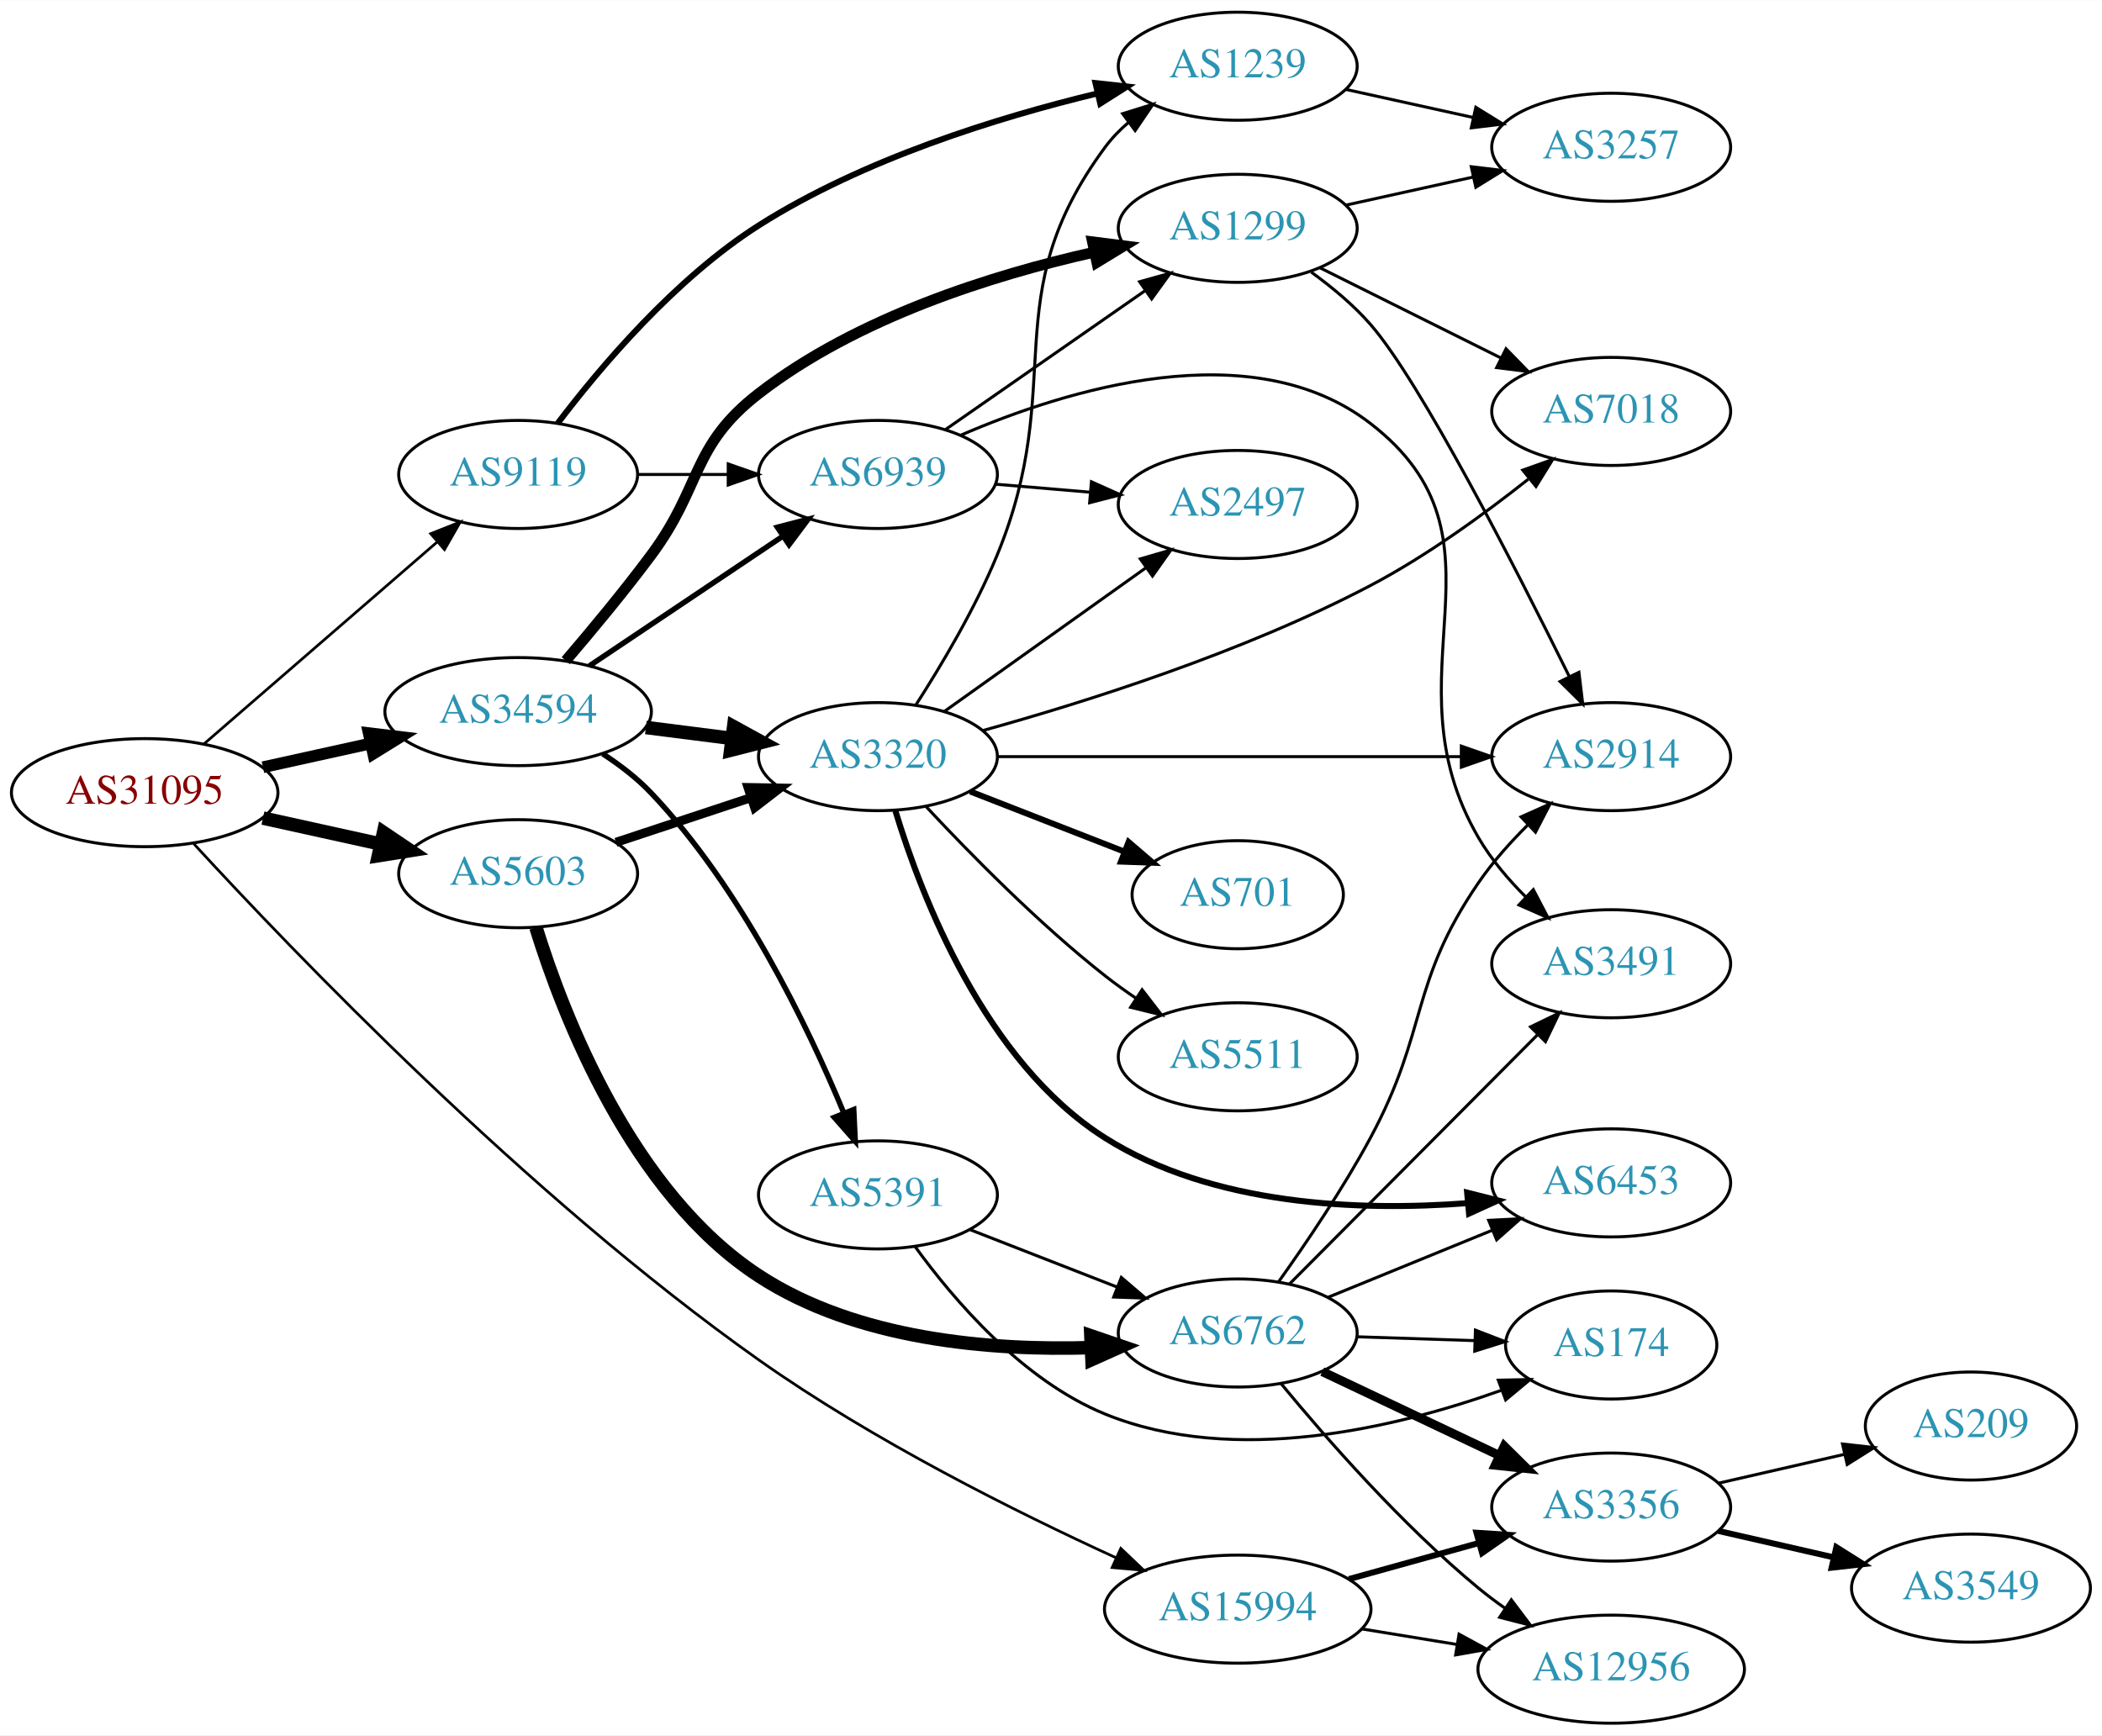
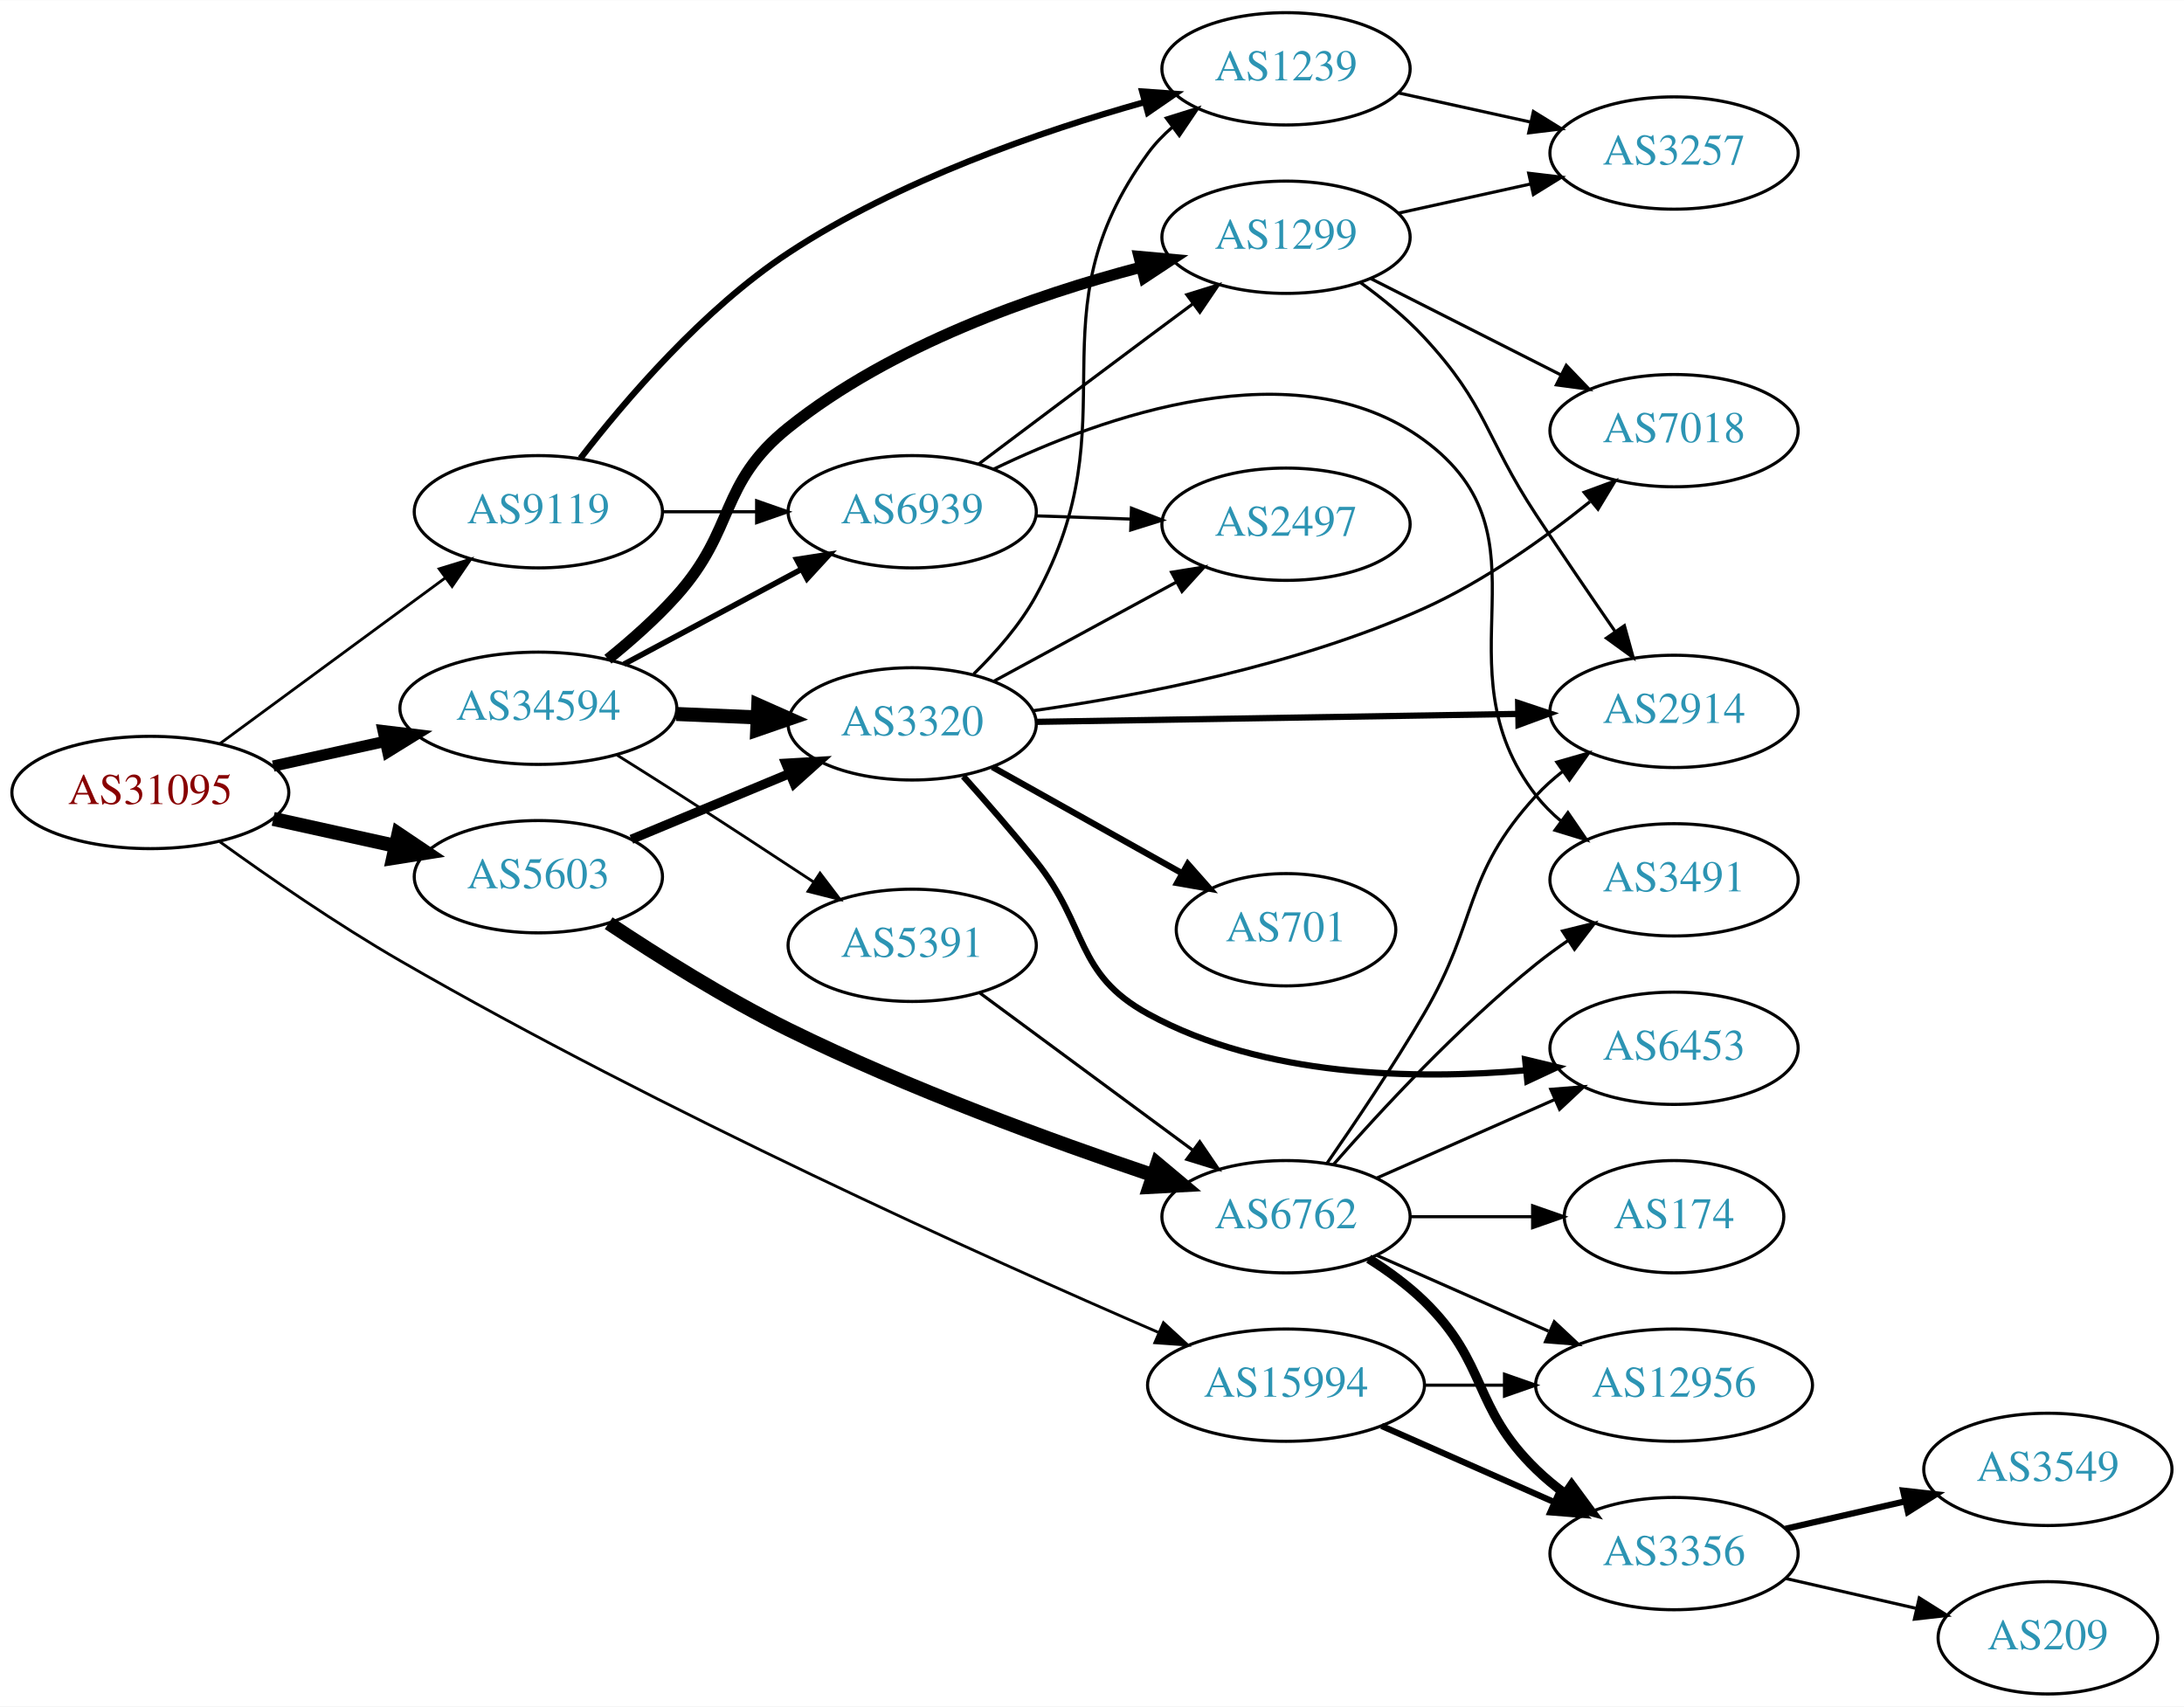
- <svg xmlns="http://www.w3.org/2000/svg" xmlns:xlink="http://www.w3.org/1999/xlink" width="700pt" height="578pt" viewBox="0.00 0.00 700.15 578.00">
-   <g id="graph0" class="graph" transform="scale(1 1) rotate(0) translate(4 574)">
-     <polygon fill="white" stroke="none" points="-4,4 -4,-574 696.155,-574 696.155,4 -4,4" />
+ <svg xmlns="http://www.w3.org/2000/svg" xmlns:xlink="http://www.w3.org/1999/xlink" width="700pt" height="547pt" viewBox="0.00 0.00 700.15 547.00">
+   <g id="graph0" class="graph" transform="scale(1 1) rotate(0) translate(4 543)">
+     <polygon fill="white" stroke="none" points="-4,4 -4,-543 696.155,-543 696.155,4 -4,4" />
    <g id="node1" class="node">
      <g id="a_node1">
        <a xlink:href="/asn/31095" xlink:title="AS31095 ~ Letaliska 26 [AT]">
-           <ellipse fill="#ffffff" stroke="black" cx="44.196" cy="-310" rx="44.393" ry="18" />
-           <text text-anchor="middle" x="44.196" y="-306.3" font-family="Times,serif" font-size="14.00" fill="#880000">AS31095</text>
+           <ellipse fill="#ffffff" stroke="black" cx="44.196" cy="-289" rx="44.393" ry="18" />
+           <text text-anchor="middle" x="44.196" y="-285.3" font-family="Times,serif" font-size="14.00" fill="#880000">AS31095</text>
        </a>
      </g>
    </g>
    <g id="node2" class="node">
      <g id="a_node2">
        <a xlink:href="/asn/5603" xlink:title="AS5603 ~ Telekom Slovenije d.d. [SI]">
-           <ellipse fill="#ffffff" stroke="black" cx="168.588" cy="-283" rx="39.794" ry="18" />
-           <text text-anchor="middle" x="168.588" y="-279.3" font-family="Times,serif" font-size="14.00" fill="#2c94b3">AS5603</text>
+           <ellipse fill="#ffffff" stroke="black" cx="168.588" cy="-262" rx="39.794" ry="18" />
+           <text text-anchor="middle" x="168.588" y="-258.3" font-family="Times,serif" font-size="14.00" fill="#2c94b3">AS5603</text>
        </a>
      </g>
    </g>
    <g id="edge1" class="edge">
-       <path fill="none" stroke="black" stroke-width="4.5" d="M83.586,-301.531C95.977,-298.798 109.824,-295.743 122.644,-292.915" />
-       <polygon fill="black" stroke="black" stroke-width="4.5" points="123.742,-296.705 132.659,-290.705 122.045,-289.015 123.742,-296.705" />
+       <path fill="none" stroke="black" stroke-width="4.5" d="M83.586,-280.531C95.977,-277.798 109.824,-274.743 122.644,-271.915" />
+       <polygon fill="black" stroke="black" stroke-width="4.5" points="123.742,-275.705 132.659,-269.705 122.045,-268.015 123.742,-275.705" />
    </g>
    <g id="node3" class="node">
      <g id="a_node3">
        <a xlink:href="/asn/9119" xlink:title="AS9119 ~ SOFTNET-AS [SI]">
-           <ellipse fill="#ffffff" stroke="black" cx="168.588" cy="-416" rx="39.794" ry="18" />
-           <text text-anchor="middle" x="168.588" y="-412.3" font-family="Times,serif" font-size="14.00" fill="#2c94b3">AS9119</text>
+           <ellipse fill="#ffffff" stroke="black" cx="168.588" cy="-379" rx="39.794" ry="18" />
+           <text text-anchor="middle" x="168.588" y="-375.3" font-family="Times,serif" font-size="14.00" fill="#2c94b3">AS9119</text>
        </a>
      </g>
    </g>
    <g id="edge2" class="edge">
-       <path fill="none" stroke="black" stroke-width="0.9" d="M64.052,-326.33C84.806,-344.305 118.303,-373.316 141.553,-393.451" />
-       <polygon fill="black" stroke="black" stroke-width="0.9" points="139.461,-396.27 149.311,-400.171 144.044,-390.979 139.461,-396.27" />
+       <path fill="none" stroke="black" stroke-width="0.9" d="M66.515,-304.677C86.556,-319.414 116.703,-341.582 138.859,-357.874" />
+       <polygon fill="black" stroke="black" stroke-width="0.9" points="136.791,-360.698 146.921,-363.803 140.938,-355.059 136.791,-360.698" />
    </g>
    <g id="node4" class="node">
      <g id="a_node4">
        <a xlink:href="/asn/15994" xlink:title="AS15994 ~ A1 Hrvatska d.o.o. Zagreb, Croatia [HR]">
-           <ellipse fill="#ffffff" stroke="black" cx="408.273" cy="-38" rx="44.393" ry="18" />
-           <text text-anchor="middle" x="408.273" y="-34.3" font-family="Times,serif" font-size="14.00" fill="#2c94b3">AS15994</text>
+           <ellipse fill="#ffffff" stroke="black" cx="408.273" cy="-99" rx="44.393" ry="18" />
+           <text text-anchor="middle" x="408.273" y="-95.3" font-family="Times,serif" font-size="14.00" fill="#2c94b3">AS15994</text>
        </a>
      </g>
    </g>
    <g id="edge3" class="edge">
-       <path fill="none" stroke="black" stroke-width="0.9" d="M60.536,-292.982C92.863,-257.783 171.399,-175.704 248.784,-121 286.758,-94.156 334.525,-70.322 367.641,-55.158" />
-       <polygon fill="black" stroke="black" stroke-width="0.9" points="369.327,-58.237 376.996,-50.927 366.442,-51.859 369.327,-58.237" />
+       <path fill="none" stroke="black" stroke-width="0.9" d="M66.478,-273.198C82.107,-261.916 104.068,-246.726 124.392,-235 208.102,-186.704 311.594,-140.053 367.283,-115.947" />
+       <polygon fill="black" stroke="black" stroke-width="0.9" points="368.984,-119.025 376.782,-111.853 366.213,-112.596 368.984,-119.025" />
    </g>
    <g id="node5" class="node">
      <g id="a_node5">
        <a xlink:href="/asn/34594" xlink:title="AS34594 ~ OT - OPTIMA TELEKOM d.d. [HR]">
-           <ellipse fill="#ffffff" stroke="black" cx="168.588" cy="-337" rx="44.393" ry="18" />
-           <text text-anchor="middle" x="168.588" y="-333.3" font-family="Times,serif" font-size="14.00" fill="#2c94b3">AS34594</text>
+           <ellipse fill="#ffffff" stroke="black" cx="168.588" cy="-316" rx="44.393" ry="18" />
+           <text text-anchor="middle" x="168.588" y="-312.3" font-family="Times,serif" font-size="14.00" fill="#2c94b3">AS34594</text>
        </a>
      </g>
    </g>
    <g id="edge4" class="edge">
-       <path fill="none" stroke="black" stroke-width="3.9" d="M83.586,-318.469C94.978,-320.982 107.6,-323.767 119.525,-326.397" />
-       <polygon fill="black" stroke="black" stroke-width="3.9" points="118.815,-329.825 129.335,-328.561 120.323,-322.989 118.815,-329.825" />
+       <path fill="none" stroke="black" stroke-width="3.6" d="M83.586,-297.469C94.978,-299.982 107.6,-302.767 119.525,-305.397" />
+       <polygon fill="black" stroke="black" stroke-width="3.6" points="118.815,-308.825 129.335,-307.561 120.323,-301.989 118.815,-308.825" />
    </g>
    <g id="node6" class="node">
      <g id="a_node6">
-         <a xlink:href="/asn/6762" xlink:title="AS6762 ~ TELECOM ITALIA SPARKLE S.p.A. [IT]">
-           <ellipse fill="#ffffff" stroke="black" cx="408.273" cy="-130" rx="39.794" ry="18" />
-           <text text-anchor="middle" x="408.273" y="-126.3" font-family="Times,serif" font-size="14.00" fill="#2c94b3">AS6762</text>
+         <a xlink:href="/asn/3320" xlink:title="AS3320 ~ DTAG [DE]">
+           <ellipse fill="#ffffff" stroke="black" cx="288.431" cy="-311" rx="39.794" ry="18" />
+           <text text-anchor="middle" x="288.431" y="-307.3" font-family="Times,serif" font-size="14.00" fill="#2c94b3">AS3320</text>
        </a>
      </g>
    </g>
    <g id="edge5" class="edge">
-       <path fill="none" stroke="black" stroke-width="4.5" d="M174.524,-265.062C183.713,-235.387 206.464,-176.616 248.784,-149 281.385,-127.727 325.927,-124.079 359.49,-125.118" />
-       <polygon fill="black" stroke="black" stroke-width="4.5" points="359.359,-129.054 369.529,-125.577 359.719,-121.187 359.359,-129.054" />
+       <path fill="none" stroke="black" stroke-width="3" d="M198.416,-273.987C213.681,-280.334 232.63,-288.213 249.117,-295.069" />
+       <polygon fill="black" stroke="black" stroke-width="3" points="247.915,-298.359 258.492,-298.967 250.603,-291.896 247.915,-298.359" />
    </g>
    <g id="node7" class="node">
      <g id="a_node7">
-         <a xlink:href="/asn/3320" xlink:title="AS3320 ~ DTAG [DE]">
-           <ellipse fill="#ffffff" stroke="black" cx="288.431" cy="-322" rx="39.794" ry="18" />
-           <text text-anchor="middle" x="288.431" y="-318.3" font-family="Times,serif" font-size="14.00" fill="#2c94b3">AS3320</text>
+         <a xlink:href="/asn/6762" xlink:title="AS6762 ~ TELECOM ITALIA SPARKLE S.p.A. [IT]">
+           <ellipse fill="#ffffff" stroke="black" cx="408.273" cy="-153" rx="39.794" ry="18" />
+           <text text-anchor="middle" x="408.273" y="-149.3" font-family="Times,serif" font-size="14.00" fill="#2c94b3">AS6762</text>
        </a>
      </g>
    </g>
    <g id="edge6" class="edge">
-       <path fill="none" stroke="black" stroke-width="3" d="M201.168,-293.451C214.905,-297.998 231.191,-303.387 245.891,-308.252" />
-       <polygon fill="black" stroke="black" stroke-width="3" points="245.171,-311.701 255.764,-311.52 247.37,-305.055 245.171,-311.701" />
-     </g>
-     <g id="node18" class="node">
-       <g id="a_node18">
+       <path fill="none" stroke="black" stroke-width="4.5" d="M191.128,-247.1C206.7,-236.724 228.481,-223.008 248.784,-213 287.168,-194.079 333.099,-177.289 365.609,-166.317" />
+       <polygon fill="black" stroke="black" stroke-width="4.5" points="367.004,-170.003 375.244,-163.103 364.512,-162.533 367.004,-170.003" />
+     </g>
+     <g id="node13" class="node">
+       <g id="a_node13">
        <a xlink:href="/asn/1239" xlink:title="AS1239 ~ Sprint [US]">
-           <ellipse fill="#ffffff" stroke="black" cx="408.273" cy="-552" rx="39.794" ry="18" />
-           <text text-anchor="middle" x="408.273" y="-548.3" font-family="Times,serif" font-size="14.00" fill="#2c94b3">AS1239</text>
-         </a>
-       </g>
-     </g>
-     <g id="edge23" class="edge">
-       <path fill="none" stroke="black" stroke-width="2" d="M181.722,-432.991C195.86,-451.639 220.874,-481.276 248.784,-499 283.521,-521.059 328.414,-534.943 361.548,-542.94" />
-       <polygon fill="black" stroke="black" stroke-width="2" points="360.896,-546.382 371.429,-545.236 362.48,-539.564 360.896,-546.382" />
+           <ellipse fill="#ffffff" stroke="black" cx="408.273" cy="-521" rx="39.794" ry="18" />
+           <text text-anchor="middle" x="408.273" y="-517.3" font-family="Times,serif" font-size="14.00" fill="#2c94b3">AS1239</text>
+         </a>
+       </g>
+     </g>
+     <g id="edge22" class="edge">
+       <path fill="none" stroke="black" stroke-width="2" d="M182.093,-396.153C196.375,-414.665 221.343,-443.919 248.784,-462 284,-485.204 329.594,-500.943 362.833,-510.29" />
+       <polygon fill="black" stroke="black" stroke-width="2" points="362.158,-513.734 372.726,-512.986 363.999,-506.98 362.158,-513.734" />
+     </g>
+     <g id="node20" class="node">
+       <g id="a_node20">
+         <a xlink:href="/asn/6939" xlink:title="AS6939 ~ Hurricane Electric LLC [US]">
+           <ellipse fill="#ffffff" stroke="black" cx="288.431" cy="-379" rx="39.794" ry="18" />
+           <text text-anchor="middle" x="288.431" y="-375.3" font-family="Times,serif" font-size="14.00" fill="#2c94b3">AS6939</text>
+         </a>
+       </g>
+     </g>
+     <g id="edge21" class="edge">
+       <path fill="none" stroke="black" d="M208.501,-379C218.054,-379 228.404,-379 238.367,-379" />
+       <polygon fill="black" stroke="black" points="238.559,-382.5 248.559,-379 238.559,-375.5 238.559,-382.5" />
+     </g>
+     <g id="node15" class="node">
+       <g id="a_node15">
+         <a xlink:href="/asn/3356" xlink:title="AS3356 ~ Level 3 Parent, LLC [US]">
+           <ellipse fill="#ffffff" stroke="black" cx="532.666" cy="-45" rx="39.794" ry="18" />
+           <text text-anchor="middle" x="532.666" y="-41.3" font-family="Times,serif" font-size="14.00" fill="#2c94b3">AS3356</text>
+         </a>
+       </g>
+     </g>
+     <g id="edge27" class="edge">
+       <path fill="none" stroke="black" stroke-width="2" d="M438.901,-85.928C455.496,-78.606 476.355,-69.403 494.088,-61.579" />
+       <polygon fill="black" stroke="black" stroke-width="2" points="495.836,-64.634 503.572,-57.395 493.01,-58.23 495.836,-64.634" />
+     </g>
+     <g id="node17" class="node">
+       <g id="a_node17">
+         <a xlink:href="/asn/12956" xlink:title="AS12956 ~ TELXIUS [ES]">
+           <ellipse fill="#ffffff" stroke="black" cx="532.666" cy="-99" rx="44.393" ry="18" />
+           <text text-anchor="middle" x="532.666" y="-95.3" font-family="Times,serif" font-size="14.00" fill="#2c94b3">AS12956</text>
+         </a>
+       </g>
+     </g>
+     <g id="edge28" class="edge">
+       <path fill="none" stroke="black" d="M452.769,-99C460.975,-99 469.646,-99 478.119,-99" />
+       <polygon fill="black" stroke="black" points="478.31,-102.5 488.31,-99 478.31,-95.5 478.31,-102.5" />
+     </g>
+     <g id="edge31" class="edge">
+       <path fill="none" stroke="black" stroke-width="4.5" d="M212.799,-314.167C221.205,-313.81 230.072,-313.434 238.643,-313.07" />
+       <polygon fill="black" stroke="black" stroke-width="4.5" points="239.077,-316.993 248.901,-312.635 238.743,-309.125 239.077,-316.993" />
+     </g>
+     <g id="edge32" class="edge">
+       <path fill="none" stroke="black" stroke-width="1.8" d="M196.034,-330.138C212.792,-339.097 234.647,-350.781 252.784,-360.477" />
+       <polygon fill="black" stroke="black" stroke-width="1.8" points="251.413,-363.713 261.882,-365.341 254.714,-357.54 251.413,-363.713" />
    </g>
    <g id="node21" class="node">
      <g id="a_node21">
-         <a xlink:href="/asn/6939" xlink:title="AS6939 ~ Hurricane Electric LLC [US]">
-           <ellipse fill="#ffffff" stroke="black" cx="288.431" cy="-416" rx="39.794" ry="18" />
-           <text text-anchor="middle" x="288.431" y="-412.3" font-family="Times,serif" font-size="14.00" fill="#2c94b3">AS6939</text>
-         </a>
-       </g>
-     </g>
-     <g id="edge22" class="edge">
-       <path fill="none" stroke="black" d="M208.501,-416C218.054,-416 228.404,-416 238.367,-416" />
-       <polygon fill="black" stroke="black" points="238.559,-419.5 248.559,-416 238.559,-412.5 238.559,-419.5" />
-     </g>
-     <g id="node10" class="node">
-       <g id="a_node10">
-         <a xlink:href="/asn/12956" xlink:title="AS12956 ~ TELXIUS [ES]">
-           <ellipse fill="#ffffff" stroke="black" cx="532.666" cy="-18" rx="44.393" ry="18" />
-           <text text-anchor="middle" x="532.666" y="-14.3" font-family="Times,serif" font-size="14.00" fill="#2c94b3">AS12956</text>
-         </a>
-       </g>
-     </g>
-     <g id="edge28" class="edge">
-       <path fill="none" stroke="black" d="M449.688,-31.396C459.819,-29.74 470.813,-27.944 481.36,-26.22" />
-       <polygon fill="black" stroke="black" points="481.988,-29.664 491.293,-24.597 480.859,-22.756 481.988,-29.664" />
-     </g>
-     <g id="node11" class="node">
-       <g id="a_node11">
-         <a xlink:href="/asn/3356" xlink:title="AS3356 ~ Level 3 Parent, LLC [US]">
-           <ellipse fill="#ffffff" stroke="black" cx="532.666" cy="-72" rx="39.794" ry="18" />
-           <text text-anchor="middle" x="532.666" y="-68.3" font-family="Times,serif" font-size="14.00" fill="#2c94b3">AS3356</text>
+         <a xlink:href="/asn/1299" xlink:title="AS1299 ~ Telia Carrier [EU]">
+           <ellipse fill="#ffffff" stroke="black" cx="408.273" cy="-467" rx="39.794" ry="18" />
+           <text text-anchor="middle" x="408.273" y="-463.3" font-family="Times,serif" font-size="14.00" fill="#2c94b3">AS1299</text>
+         </a>
+       </g>
+     </g>
+     <g id="edge30" class="edge">
+       <path fill="none" stroke="black" stroke-width="3.6" d="M190.891,-331.723C198.241,-337.657 206.26,-344.738 212.784,-352 232.063,-373.455 226.267,-387.973 248.784,-406 281.844,-432.468 327.702,-448.438 361.587,-457.358" />
+       <polygon fill="black" stroke="black" stroke-width="3.6" points="361.139,-460.855 371.691,-459.904 362.849,-454.067 361.139,-460.855" />
+     </g>
+     <g id="node23" class="node">
+       <g id="a_node23">
+         <a xlink:href="/asn/5391" xlink:title="AS5391 ~ Croatian Telecom Inc. [HR]">
+           <ellipse fill="#ffffff" stroke="black" cx="288.431" cy="-240" rx="39.794" ry="18" />
+           <text text-anchor="middle" x="288.431" y="-236.3" font-family="Times,serif" font-size="14.00" fill="#2c94b3">AS5391</text>
        </a>
      </g>
    </g>
    <g id="edge29" class="edge">
-       <path fill="none" stroke="black" stroke-width="2" d="M445.333,-48.017C458.837,-51.769 474.318,-56.069 488.408,-59.983" />
-       <polygon fill="black" stroke="black" stroke-width="2" points="487.801,-63.447 498.373,-62.752 489.675,-56.703 487.801,-63.447" />
-     </g>
-     <g id="edge31" class="edge">
-       <path fill="none" stroke="black" stroke-width="4.5" d="M211.135,-331.712C220.381,-330.535 230.254,-329.278 239.725,-328.072" />
-       <polygon fill="black" stroke="black" stroke-width="4.5" points="240.374,-331.959 249.797,-326.79 239.379,-324.147 240.374,-331.959" />
-     </g>
-     <g id="edge32" class="edge">
-       <path fill="none" stroke="black" stroke-width="1.8" d="M192.309,-352.232C210.603,-364.496 236.498,-381.856 256.652,-395.366" />
-       <polygon fill="black" stroke="black" stroke-width="1.8" points="254.924,-398.421 265.179,-401.083 258.822,-392.607 254.924,-398.421" />
-     </g>
-     <g id="node22" class="node">
-       <g id="a_node22">
-         <a xlink:href="/asn/1299" xlink:title="AS1299 ~ Telia Carrier [EU]">
-           <ellipse fill="#ffffff" stroke="black" cx="408.273" cy="-498" rx="39.794" ry="18" />
-           <text text-anchor="middle" x="408.273" y="-494.3" font-family="Times,serif" font-size="14.00" fill="#2c94b3">AS1299</text>
-         </a>
-       </g>
-     </g>
-     <g id="edge33" class="edge">
-       <path fill="none" stroke="black" stroke-width="3.6" d="M184.452,-353.967C193.007,-363.956 203.806,-376.956 212.784,-389 230.024,-412.126 225.969,-425.351 248.784,-443 281.457,-468.274 326.573,-482.425 360.316,-490.02" />
-       <polygon fill="black" stroke="black" stroke-width="3.6" points="359.887,-493.507 370.397,-492.172 361.348,-486.662 359.887,-493.507" />
-     </g>
-     <g id="node24" class="node">
-       <g id="a_node24">
-         <a xlink:href="/asn/5391" xlink:title="AS5391 ~ Croatian Telecom Inc. [HR]">
-           <ellipse fill="#ffffff" stroke="black" cx="288.431" cy="-176" rx="39.794" ry="18" />
-           <text text-anchor="middle" x="288.431" y="-172.3" font-family="Times,serif" font-size="14.00" fill="#2c94b3">AS5391</text>
-         </a>
-       </g>
-     </g>
-     <g id="edge30" class="edge">
-       <path fill="none" stroke="black" stroke-width="1.8" d="M196.754,-322.95C202.464,-319.229 208.153,-314.871 212.784,-310 242.823,-278.408 264.968,-232.427 277.032,-203.377" />
-       <polygon fill="black" stroke="black" stroke-width="1.8" points="280.376,-204.442 280.875,-193.859 273.885,-201.821 280.376,-204.442" />
+       <path fill="none" stroke="black" stroke-width="0.9" d="M193.865,-300.958C200.052,-297.088 206.678,-292.912 212.784,-289 227.347,-279.671 243.393,-269.167 256.865,-260.284" />
+       <polygon fill="black" stroke="black" stroke-width="0.9" points="258.889,-263.142 265.304,-254.709 255.031,-257.301 258.889,-263.142" />
    </g>
    <g id="node8" class="node">
      <g id="a_node8">
        <a xlink:href="/asn/6453" xlink:title="AS6453 ~ TATA COMMUNICATIONS (AMERICA) INC [US]">
-           <ellipse fill="#ffffff" stroke="black" cx="532.666" cy="-180" rx="39.794" ry="18" />
-           <text text-anchor="middle" x="532.666" y="-176.3" font-family="Times,serif" font-size="14.00" fill="#2c94b3">AS6453</text>
+           <ellipse fill="#ffffff" stroke="black" cx="532.666" cy="-207" rx="39.794" ry="18" />
+           <text text-anchor="middle" x="532.666" y="-203.3" font-family="Times,serif" font-size="14.00" fill="#2c94b3">AS6453</text>
        </a>
      </g>
    </g>
    <g id="edge7" class="edge">
-       <path fill="none" stroke="black" d="M438.279,-141.849C454.621,-148.526 475.245,-156.951 492.953,-164.185" />
-       <polygon fill="black" stroke="black" points="491.863,-167.521 502.444,-168.062 494.511,-161.041 491.863,-167.521" />
+       <path fill="none" stroke="black" stroke-width="2" d="M304.833,-294.162C312.06,-286.087 320.687,-276.191 328.077,-267 345.01,-245.939 340.379,-230.988 364.077,-218 401.08,-197.72 449.802,-196.853 485.169,-199.932" />
+       <polygon fill="black" stroke="black" stroke-width="2" points="484.928,-203.425 495.228,-200.944 485.628,-196.46 484.928,-203.425" />
    </g>
    <g id="node9" class="node">
      <g id="a_node9">
+         <a xlink:href="/asn/701" xlink:title="AS701 ~ UUNET [US]">
+           <ellipse fill="#ffffff" stroke="black" cx="408.273" cy="-245" rx="35.194" ry="18" />
+           <text text-anchor="middle" x="408.273" y="-241.3" font-family="Times,serif" font-size="14.00" fill="#2c94b3">AS701</text>
+         </a>
+       </g>
+     </g>
+     <g id="edge8" class="edge">
+       <path fill="none" stroke="black" stroke-width="2" d="M314.134,-297.164C331.766,-287.289 355.654,-273.91 374.823,-263.174" />
+       <polygon fill="black" stroke="black" stroke-width="2" points="376.792,-266.083 383.806,-258.143 373.371,-259.976 376.792,-266.083" />
+     </g>
+     <g id="node10" class="node">
+       <g id="a_node10">
+         <a xlink:href="/asn/7018" xlink:title="AS7018 ~ AT&amp;T Services, Inc. [US]">
+           <ellipse fill="#ffffff" stroke="black" cx="532.666" cy="-405" rx="39.794" ry="18" />
+           <text text-anchor="middle" x="532.666" y="-401.3" font-family="Times,serif" font-size="14.00" fill="#2c94b3">AS7018</text>
+         </a>
+       </g>
+     </g>
+     <g id="edge9" class="edge">
+       <path fill="none" stroke="black" d="M327.046,-315.192C360.997,-319.973 411.72,-329.631 452.469,-348 471.705,-356.671 490.97,-370.398 505.683,-382.208" />
+       <polygon fill="black" stroke="black" points="503.842,-385.226 513.785,-388.887 508.295,-379.825 503.842,-385.226" />
+     </g>
+     <g id="node11" class="node">
+       <g id="a_node11">
        <a xlink:href="/asn/2914" xlink:title="AS2914 ~ NTT America, Inc. [US]">
-           <ellipse fill="#ffffff" stroke="black" cx="532.666" cy="-322" rx="39.794" ry="18" />
-           <text text-anchor="middle" x="532.666" y="-318.3" font-family="Times,serif" font-size="14.00" fill="#2c94b3">AS2914</text>
-         </a>
-       </g>
-     </g>
-     <g id="edge8" class="edge">
-       <path fill="none" stroke="black" d="M421.919,-147.109C431.06,-159.911 443.354,-178.056 452.469,-195 471.907,-231.129 465.303,-246.14 488.469,-280 493.121,-286.798 498.998,-293.388 504.907,-299.255" />
-       <polygon fill="black" stroke="black" points="502.647,-301.935 512.318,-306.261 507.455,-296.848 502.647,-301.935" />
-     </g>
-     <g id="edge9" class="edge">
-       <path fill="none" stroke="black" d="M422.719,-113.112C437.626,-95.012 462.951,-66.047 488.469,-45 491.297,-42.668 494.34,-40.384 497.456,-38.193" />
-       <polygon fill="black" stroke="black" points="499.399,-41.104 505.774,-32.642 495.514,-35.281 499.399,-41.104" />
+           <ellipse fill="#ffffff" stroke="black" cx="532.666" cy="-315" rx="39.794" ry="18" />
+           <text text-anchor="middle" x="532.666" y="-311.3" font-family="Times,serif" font-size="14.00" fill="#2c94b3">AS2914</text>
+         </a>
+       </g>
    </g>
    <g id="edge10" class="edge">
-       <path fill="none" stroke="black" stroke-width="3" d="M436.436,-117.128C453.787,-108.906 476.49,-98.147 495.377,-89.197" />
-       <polygon fill="black" stroke="black" stroke-width="3" points="497.041,-92.281 504.579,-84.836 494.043,-85.956 497.041,-92.281" />
+       <path fill="none" stroke="black" stroke-width="2" d="M328.081,-311.638C369.967,-312.33 436.91,-313.435 482.507,-314.188" />
+       <polygon fill="black" stroke="black" stroke-width="2" points="482.695,-317.692 492.752,-314.357 482.811,-310.693 482.695,-317.692" />
    </g>
    <g id="node12" class="node">
      <g id="a_node12">
-         <a xlink:href="/asn/174" xlink:title="AS174 ~ Cogent Communications [US]">
-           <ellipse fill="#ffffff" stroke="black" cx="532.666" cy="-126" rx="35.194" ry="18" />
-           <text text-anchor="middle" x="532.666" y="-122.3" font-family="Times,serif" font-size="14.00" fill="#2c94b3">AS174</text>
+         <a xlink:href="/asn/2497" xlink:title="AS2497 ~ Internet Initiative Japan Inc. [JP]">
+           <ellipse fill="#ffffff" stroke="black" cx="408.273" cy="-375" rx="39.794" ry="18" />
+           <text text-anchor="middle" x="408.273" y="-371.3" font-family="Times,serif" font-size="14.00" fill="#2c94b3">AS2497</text>
        </a>
      </g>
    </g>
    <g id="edge11" class="edge">
-       <path fill="none" stroke="black" d="M447.999,-128.734C460.488,-128.326 474.427,-127.871 487.291,-127.45" />
-       <polygon fill="black" stroke="black" points="487.448,-130.947 497.328,-127.122 487.219,-123.951 487.448,-130.947" />
-     </g>
-     <g id="node13" class="node">
-       <g id="a_node13">
-         <a xlink:href="/asn/3491" xlink:title="AS3491 ~ PCCW Global, Inc. [US]">
-           <ellipse fill="#ffffff" stroke="black" cx="532.666" cy="-253" rx="39.794" ry="18" />
-           <text text-anchor="middle" x="532.666" y="-249.3" font-family="Times,serif" font-size="14.00" fill="#2c94b3">AS3491</text>
-         </a>
-       </g>
+       <path fill="none" stroke="black" d="M314.711,-324.73C331.798,-334.009 354.561,-346.372 373.238,-356.515" />
+       <polygon fill="black" stroke="black" points="371.577,-359.596 382.035,-361.293 374.918,-353.445 371.577,-359.596" />
    </g>
    <g id="edge12" class="edge">
-       <path fill="none" stroke="black" d="M425.526,-146.333C446.741,-167.653 484.015,-205.113 508.269,-229.487" />
-       <polygon fill="black" stroke="black" points="505.811,-231.979 515.346,-236.599 510.773,-227.042 505.811,-231.979" />
+       <path fill="none" stroke="black" d="M308.148,-326.98C315.321,-333.995 322.993,-342.739 328.077,-352 359.41,-409.073 325.708,-441.4 364.077,-494 366.292,-497.037 368.962,-499.809 371.875,-502.321" />
+       <polygon fill="black" stroke="black" points="369.895,-505.21 380.008,-508.367 374.071,-499.592 369.895,-505.21" />
+     </g>
+     <g id="edge13" class="edge">
+       <path fill="none" stroke="black" d="M437.353,-165.389C454.3,-172.866 476.098,-182.483 494.467,-190.588" />
+       <polygon fill="black" stroke="black" points="493.155,-193.834 503.717,-194.669 495.981,-187.43 493.155,-193.834" />
    </g>
    <g id="edge17" class="edge">
-       <path fill="none" stroke="black" stroke-width="2" d="M294.246,-303.952C302.919,-275.361 324.1,-220.306 364.077,-195 399.908,-172.319 448.993,-170.537 484.778,-173.247" />
-       <polygon fill="black" stroke="black" stroke-width="2" points="484.687,-176.752 494.96,-174.164 485.315,-169.781 484.687,-176.752" />
-     </g>
-     <g id="edge18" class="edge">
-       <path fill="none" stroke="black" d="M328.081,-322C369.967,-322 436.91,-322 482.507,-322" />
-       <polygon fill="black" stroke="black" points="482.752,-325.5 492.752,-322 482.752,-318.5 482.752,-325.5" />
+       <path fill="none" stroke="black" d="M421.359,-170.046C430.333,-182.967 442.661,-201.29 452.469,-218 470.179,-248.171 464.788,-262.25 488.469,-288 491.014,-290.767 493.904,-293.359 496.955,-295.758" />
+       <polygon fill="black" stroke="black" points="495.094,-298.729 505.279,-301.646 499.136,-293.014 495.094,-298.729" />
    </g>
    <g id="node14" class="node">
      <g id="a_node14">
-         <a xlink:href="/asn/5511" xlink:title="AS5511 ~ Orange S.A. [FR]">
-           <ellipse fill="#ffffff" stroke="black" cx="408.273" cy="-222" rx="39.794" ry="18" />
-           <text text-anchor="middle" x="408.273" y="-218.3" font-family="Times,serif" font-size="14.00" fill="#2c94b3">AS5511</text>
-         </a>
-       </g>
-     </g>
-     <g id="edge13" class="edge">
-       <path fill="none" stroke="black" d="M304.528,-305.288C318.994,-289.765 341.851,-266.481 364.077,-249 367.362,-246.417 370.905,-243.867 374.501,-241.427" />
-       <polygon fill="black" stroke="black" points="376.415,-244.357 382.885,-235.967 372.595,-238.491 376.415,-244.357" />
-     </g>
-     <g id="node15" class="node">
-       <g id="a_node15">
-         <a xlink:href="/asn/2497" xlink:title="AS2497 ~ Internet Initiative Japan Inc. [JP]">
-           <ellipse fill="#ffffff" stroke="black" cx="408.273" cy="-406" rx="39.794" ry="18" />
-           <text text-anchor="middle" x="408.273" y="-402.3" font-family="Times,serif" font-size="14.00" fill="#2c94b3">AS2497</text>
+         <a xlink:href="/asn/3491" xlink:title="AS3491 ~ PCCW Global, Inc. [US]">
+           <ellipse fill="#ffffff" stroke="black" cx="532.666" cy="-261" rx="39.794" ry="18" />
+           <text text-anchor="middle" x="532.666" y="-257.3" font-family="Times,serif" font-size="14.00" fill="#2c94b3">AS3491</text>
        </a>
      </g>
    </g>
    <g id="edge14" class="edge">
-       <path fill="none" stroke="black" d="M310.499,-337.018C329.235,-350.373 356.826,-370.04 377.758,-384.961" />
-       <polygon fill="black" stroke="black" points="375.816,-387.875 385.991,-390.829 379.879,-382.175 375.816,-387.875" />
+       <path fill="none" stroke="black" d="M423.425,-169.663C438.527,-186.894 463.648,-214.024 488.469,-234 491.725,-236.62 495.25,-239.192 498.835,-241.646" />
+       <polygon fill="black" stroke="black" points="496.922,-244.577 507.207,-247.121 500.753,-238.719 496.922,-244.577" />
+     </g>
+     <g id="edge15" class="edge">
+       <path fill="none" stroke="black" stroke-width="3" d="M434.802,-139.538C440.965,-135.638 447.267,-131.052 452.469,-126 473.163,-105.906 467.776,-92.094 488.469,-72 491.315,-69.237 494.488,-66.614 497.789,-64.166" />
+       <polygon fill="black" stroke="black" stroke-width="3" points="499.854,-66.993 506.136,-58.462 495.905,-61.214 499.854,-66.993" />
    </g>
    <g id="node16" class="node">
      <g id="a_node16">
-         <a xlink:href="/asn/7018" xlink:title="AS7018 ~ AT&amp;T Services, Inc. [US]">
-           <ellipse fill="#ffffff" stroke="black" cx="532.666" cy="-437" rx="39.794" ry="18" />
-           <text text-anchor="middle" x="532.666" y="-433.3" font-family="Times,serif" font-size="14.00" fill="#2c94b3">AS7018</text>
-         </a>
-       </g>
-     </g>
-     <g id="edge15" class="edge">
-       <path fill="none" stroke="black" d="M323.422,-330.701C357.268,-340.088 410.141,-356.736 452.469,-379 471.13,-388.815 490.251,-402.69 505.029,-414.408" />
-       <polygon fill="black" stroke="black" points="503.216,-417.443 513.192,-421.011 507.618,-412 503.216,-417.443" />
-     </g>
-     <g id="node17" class="node">
-       <g id="a_node17">
-         <a xlink:href="/asn/701" xlink:title="AS701 ~ UUNET [US]">
-           <ellipse fill="#ffffff" stroke="black" cx="408.273" cy="-276" rx="35.194" ry="18" />
-           <text text-anchor="middle" x="408.273" y="-272.3" font-family="Times,serif" font-size="14.00" fill="#2c94b3">AS701</text>
+         <a xlink:href="/asn/174" xlink:title="AS174 ~ Cogent Communications [US]">
+           <ellipse fill="#ffffff" stroke="black" cx="532.666" cy="-153" rx="35.194" ry="18" />
+           <text text-anchor="middle" x="532.666" y="-149.3" font-family="Times,serif" font-size="14.00" fill="#2c94b3">AS174</text>
        </a>
      </g>
    </g>
    <g id="edge16" class="edge">
-       <path fill="none" stroke="black" stroke-width="2" d="M319.167,-310.392C334.785,-304.296 354.061,-296.771 370.598,-290.316" />
-       <polygon fill="black" stroke="black" stroke-width="2" points="371.927,-293.555 379.97,-286.658 369.381,-287.034 371.927,-293.555" />
+       <path fill="none" stroke="black" d="M447.999,-153C460.488,-153 474.427,-153 487.291,-153" />
+       <polygon fill="black" stroke="black" points="487.328,-156.5 497.328,-153 487.328,-149.5 487.328,-156.5" />
+     </g>
+     <g id="edge18" class="edge">
+       <path fill="none" stroke="black" d="M437.353,-140.611C453.669,-133.413 474.479,-124.231 492.399,-116.325" />
+       <polygon fill="black" stroke="black" points="494.273,-119.323 502.01,-112.084 491.448,-112.919 494.273,-119.323" />
+     </g>
+     <g id="node22" class="node">
+       <g id="a_node22">
+         <a xlink:href="/asn/3257" xlink:title="AS3257 ~ GTT [DE]">
+           <ellipse fill="#ffffff" stroke="black" cx="532.666" cy="-494" rx="39.794" ry="18" />
+           <text text-anchor="middle" x="532.666" y="-490.3" font-family="Times,serif" font-size="14.00" fill="#2c94b3">AS3257</text>
+         </a>
+       </g>
+     </g>
+     <g id="edge26" class="edge">
+       <path fill="none" stroke="black" d="M444.346,-513.263C457.533,-510.354 472.713,-507.005 486.679,-503.924" />
+       <polygon fill="black" stroke="black" points="487.577,-507.31 496.588,-501.738 486.068,-500.475 487.577,-507.31" />
+     </g>
+     <g id="node18" class="node">
+       <g id="a_node18">
+         <a xlink:href="/asn/3549" xlink:title="AS3549 ~ Level 3 Parent, LLC [US]">
+           <ellipse fill="#ffffff" stroke="black" cx="652.508" cy="-72" rx="39.794" ry="18" />
+           <text text-anchor="middle" x="652.508" y="-68.3" font-family="Times,serif" font-size="14.00" fill="#2c94b3">AS3549</text>
+         </a>
+       </g>
    </g>
    <g id="edge19" class="edge">
-       <path fill="none" stroke="black" d="M301.095,-339.261C309.558,-352.421 320.759,-371.247 328.077,-389 351.906,-446.808 326.965,-474.679 364.077,-525 366.308,-528.025 368.989,-530.79 371.909,-533.297" />
-       <polygon fill="black" stroke="black" points="369.934,-536.19 380.05,-539.336 374.104,-530.568 369.934,-536.19" />
+       <path fill="none" stroke="black" stroke-width="2" d="M568.385,-52.955C580.385,-55.704 594.006,-58.825 606.698,-61.733" />
+       <polygon fill="black" stroke="black" stroke-width="2" points="606.101,-65.187 616.63,-64.009 607.664,-58.364 606.101,-65.187" />
    </g>
    <g id="node19" class="node">
      <g id="a_node19">
        <a xlink:href="/asn/209" xlink:title="AS209 ~ CenturyLink Communications, LLC [US]">
-           <ellipse fill="#ffffff" stroke="black" cx="652.508" cy="-99" rx="35.194" ry="18" />
-           <text text-anchor="middle" x="652.508" y="-95.3" font-family="Times,serif" font-size="14.00" fill="#2c94b3">AS209</text>
+           <ellipse fill="#ffffff" stroke="black" cx="652.508" cy="-18" rx="35.194" ry="18" />
+           <text text-anchor="middle" x="652.508" y="-14.3" font-family="Times,serif" font-size="14.00" fill="#2c94b3">AS209</text>
        </a>
      </g>
    </g>
    <g id="edge20" class="edge">
-       <path fill="none" stroke="black" d="M568.385,-79.955C581.477,-82.955 596.499,-86.397 610.14,-89.522" />
-       <polygon fill="black" stroke="black" points="609.718,-93.016 620.247,-91.838 611.282,-86.193 609.718,-93.016" />
-     </g>
-     <g id="node20" class="node">
-       <g id="a_node20">
-         <a xlink:href="/asn/3549" xlink:title="AS3549 ~ Level 3 Parent, LLC [US]">
-           <ellipse fill="#ffffff" stroke="black" cx="652.508" cy="-45" rx="39.794" ry="18" />
-           <text text-anchor="middle" x="652.508" y="-41.3" font-family="Times,serif" font-size="14.00" fill="#2c94b3">AS3549</text>
-         </a>
-       </g>
-     </g>
-     <g id="edge21" class="edge">
-       <path fill="none" stroke="black" stroke-width="2" d="M568.385,-64.045C580.385,-61.296 594.006,-58.175 606.698,-55.267" />
-       <polygon fill="black" stroke="black" stroke-width="2" points="607.664,-58.636 616.63,-52.991 606.101,-51.813 607.664,-58.636" />
-     </g>
-     <g id="node23" class="node">
-       <g id="a_node23">
-         <a xlink:href="/asn/3257" xlink:title="AS3257 ~ GTT [DE]">
-           <ellipse fill="#ffffff" stroke="black" cx="532.666" cy="-525" rx="39.794" ry="18" />
-           <text text-anchor="middle" x="532.666" y="-521.3" font-family="Times,serif" font-size="14.00" fill="#2c94b3">AS3257</text>
-         </a>
-       </g>
-     </g>
-     <g id="edge27" class="edge">
-       <path fill="none" stroke="black" d="M444.346,-544.263C457.533,-541.354 472.713,-538.005 486.679,-534.924" />
-       <polygon fill="black" stroke="black" points="487.577,-538.31 496.588,-532.738 486.068,-531.475 487.577,-538.31" />
+       <path fill="none" stroke="black" d="M568.385,-37.045C581.477,-34.045 596.499,-30.604 610.14,-27.478" />
+       <polygon fill="black" stroke="black" points="611.282,-30.807 620.247,-25.162 609.718,-23.984 611.282,-30.807" />
    </g>
    <g id="edge25" class="edge">
-       <path fill="none" stroke="black" d="M315.932,-429.044C350.989,-444.214 412.946,-463.536 452.469,-433 502.629,-394.247 456.573,-349.776 488.469,-295 492.614,-287.882 498.297,-281.169 504.179,-275.285" />
-       <polygon fill="black" stroke="black" points="506.725,-277.696 511.635,-268.307 501.942,-272.585 506.725,-277.696" />
-     </g>
-     <g id="edge26" class="edge">
-       <path fill="none" stroke="black" d="M327.691,-412.753C337.671,-411.906 348.556,-410.983 358.983,-410.098" />
-       <polygon fill="black" stroke="black" points="359.537,-413.564 369.205,-409.23 358.945,-406.589 359.537,-413.564" />
+       <path fill="none" stroke="black" d="M328.017,-377.69C337.784,-377.359 348.4,-376.998 358.594,-376.652" />
+       <polygon fill="black" stroke="black" points="358.725,-380.15 368.601,-376.313 358.488,-373.154 358.725,-380.15" />
    </g>
    <g id="edge24" class="edge">
-       <path fill="none" stroke="black" d="M311.045,-431.04C329.65,-443.986 356.685,-462.798 377.365,-477.189" />
-       <polygon fill="black" stroke="black" points="375.589,-480.216 385.796,-483.055 379.587,-474.471 375.589,-480.216" />
-     </g>
-     <g id="edge38" class="edge">
-       <path fill="none" stroke="black" d="M432.788,-483.39C439.653,-478.418 446.821,-472.466 452.469,-466 469.183,-446.867 500.968,-384.668 518.768,-348.58" />
-       <polygon fill="black" stroke="black" points="521.921,-350.099 523.184,-339.58 515.637,-347.016 521.921,-350.099" />
-     </g>
-     <g id="edge37" class="edge">
-       <path fill="none" stroke="black" d="M435.53,-484.914C453.155,-476.129 476.597,-464.446 495.919,-454.816" />
-       <polygon fill="black" stroke="black" points="497.642,-457.868 505.03,-450.275 494.519,-451.603 497.642,-457.868" />
+       <path fill="none" stroke="black" d="M314.475,-392.622C348.99,-409.337 411.544,-431.994 452.469,-402 495.325,-370.592 455.934,-330.007 488.469,-288 490.771,-285.028 493.499,-282.299 496.448,-279.814" />
+       <polygon fill="black" stroke="black" points="498.642,-282.546 504.631,-273.806 494.499,-276.903 498.642,-282.546" />
+     </g>
+     <g id="edge23" class="edge">
+       <path fill="none" stroke="black" d="M309.683,-394.245C324.683,-405.524 345.633,-421.25 364.077,-435 368.66,-438.417 373.523,-442.03 378.269,-445.551" />
+       <polygon fill="black" stroke="black" points="376.483,-448.583 386.601,-451.725 380.65,-442.959 376.483,-448.583" />
+     </g>
+     <g id="edge35" class="edge">
+       <path fill="none" stroke="black" d="M435.53,-453.699C453.276,-444.71 476.918,-432.733 496.316,-422.907" />
+       <polygon fill="black" stroke="black" points="498.114,-425.92 505.453,-418.279 494.95,-419.675 498.114,-425.92" />
    </g>
    <g id="edge36" class="edge">
-       <path fill="none" stroke="black" d="M444.346,-505.737C457.533,-508.646 472.713,-511.995 486.679,-515.076" />
-       <polygon fill="black" stroke="black" points="486.068,-518.525 496.588,-517.262 487.577,-511.69 486.068,-518.525" />
-     </g>
-     <g id="edge35" class="edge">
-       <path fill="none" stroke="black" d="M319.167,-164.392C333.961,-158.618 352.039,-151.561 367.96,-145.346" />
-       <polygon fill="black" stroke="black" points="369.503,-148.501 377.546,-141.604 366.958,-141.98 369.503,-148.501" />
+       <path fill="none" stroke="black" d="M432.104,-452.499C439.091,-447.452 446.501,-441.429 452.469,-435 472.855,-413.041 471.995,-403.027 488.469,-378 496.662,-365.554 505.985,-351.897 513.867,-340.49" />
+       <polygon fill="black" stroke="black" points="516.749,-342.475 519.571,-332.262 510.997,-338.486 516.749,-342.475" />
    </g>
    <g id="edge34" class="edge">
-       <path fill="none" stroke="black" d="M300.758,-158.841C313.657,-141.026 336.55,-114.223 364.077,-103 407.145,-85.442 461.062,-98.409 495.924,-110.854" />
-       <polygon fill="black" stroke="black" points="495.069,-114.271 505.662,-114.494 497.52,-107.714 495.069,-114.271" />
+       <path fill="none" stroke="black" d="M444.346,-474.737C457.533,-477.646 472.713,-480.995 486.679,-484.076" />
+       <polygon fill="black" stroke="black" points="486.068,-487.525 496.588,-486.262 487.577,-480.69 486.068,-487.525" />
+     </g>
+     <g id="edge33" class="edge">
+       <path fill="none" stroke="black" d="M309.957,-224.846C328.852,-210.897 357.075,-190.06 378.269,-174.413" />
+       <polygon fill="black" stroke="black" points="380.62,-177.028 386.587,-168.272 376.463,-171.396 380.62,-177.028" />
    </g>
  </g>
</svg>
